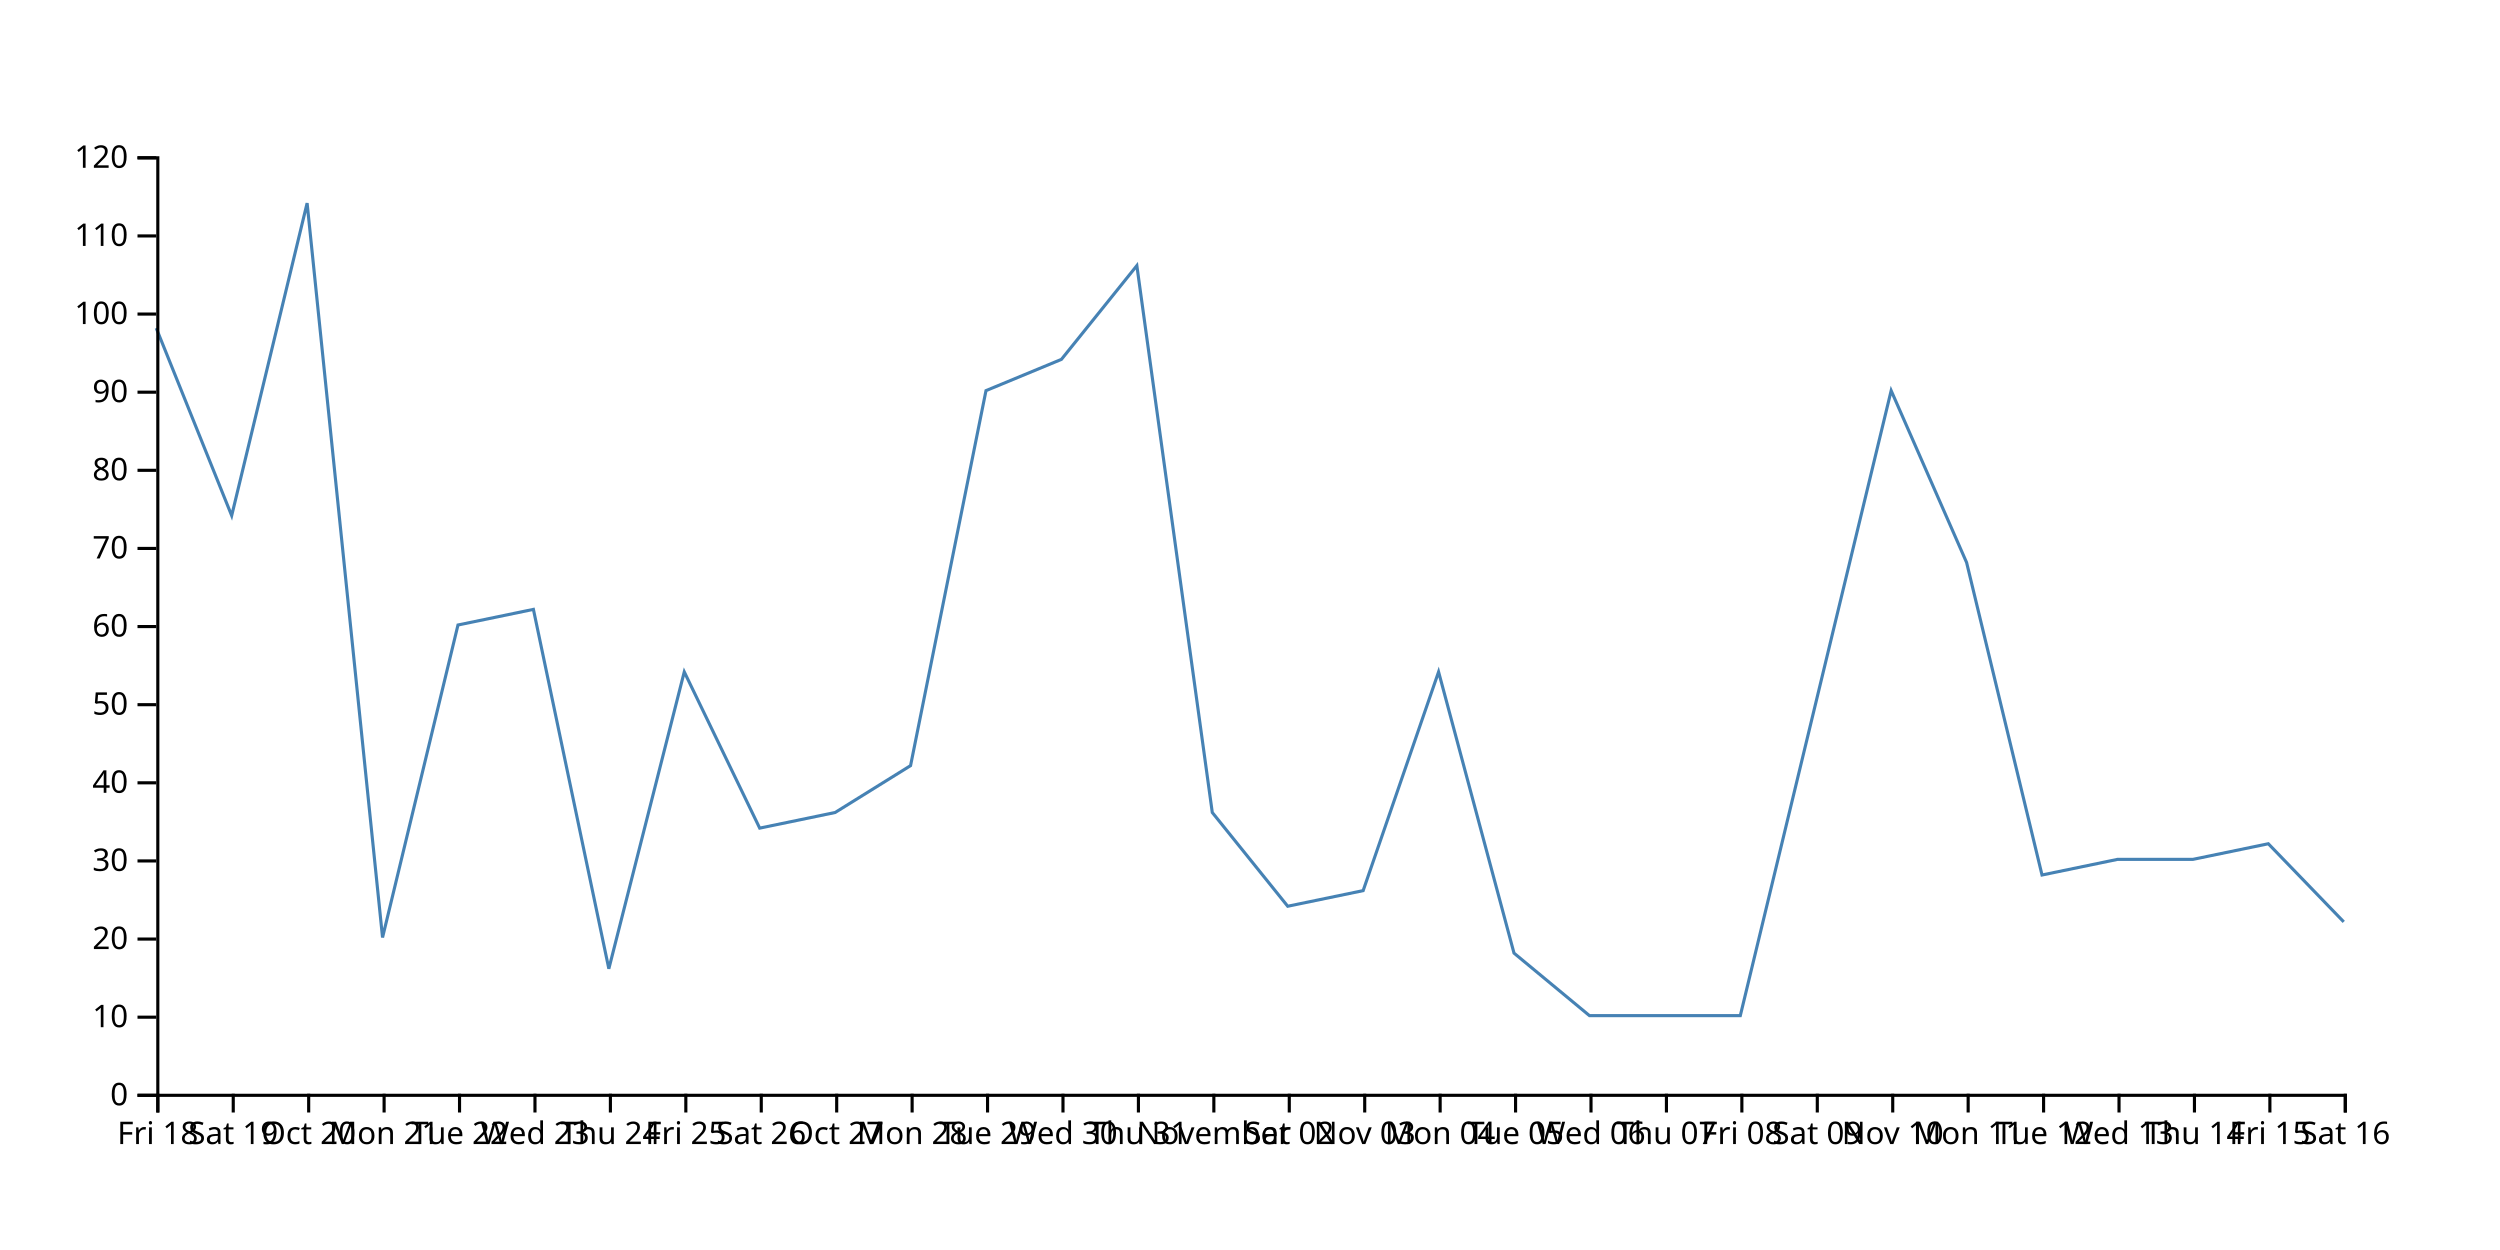
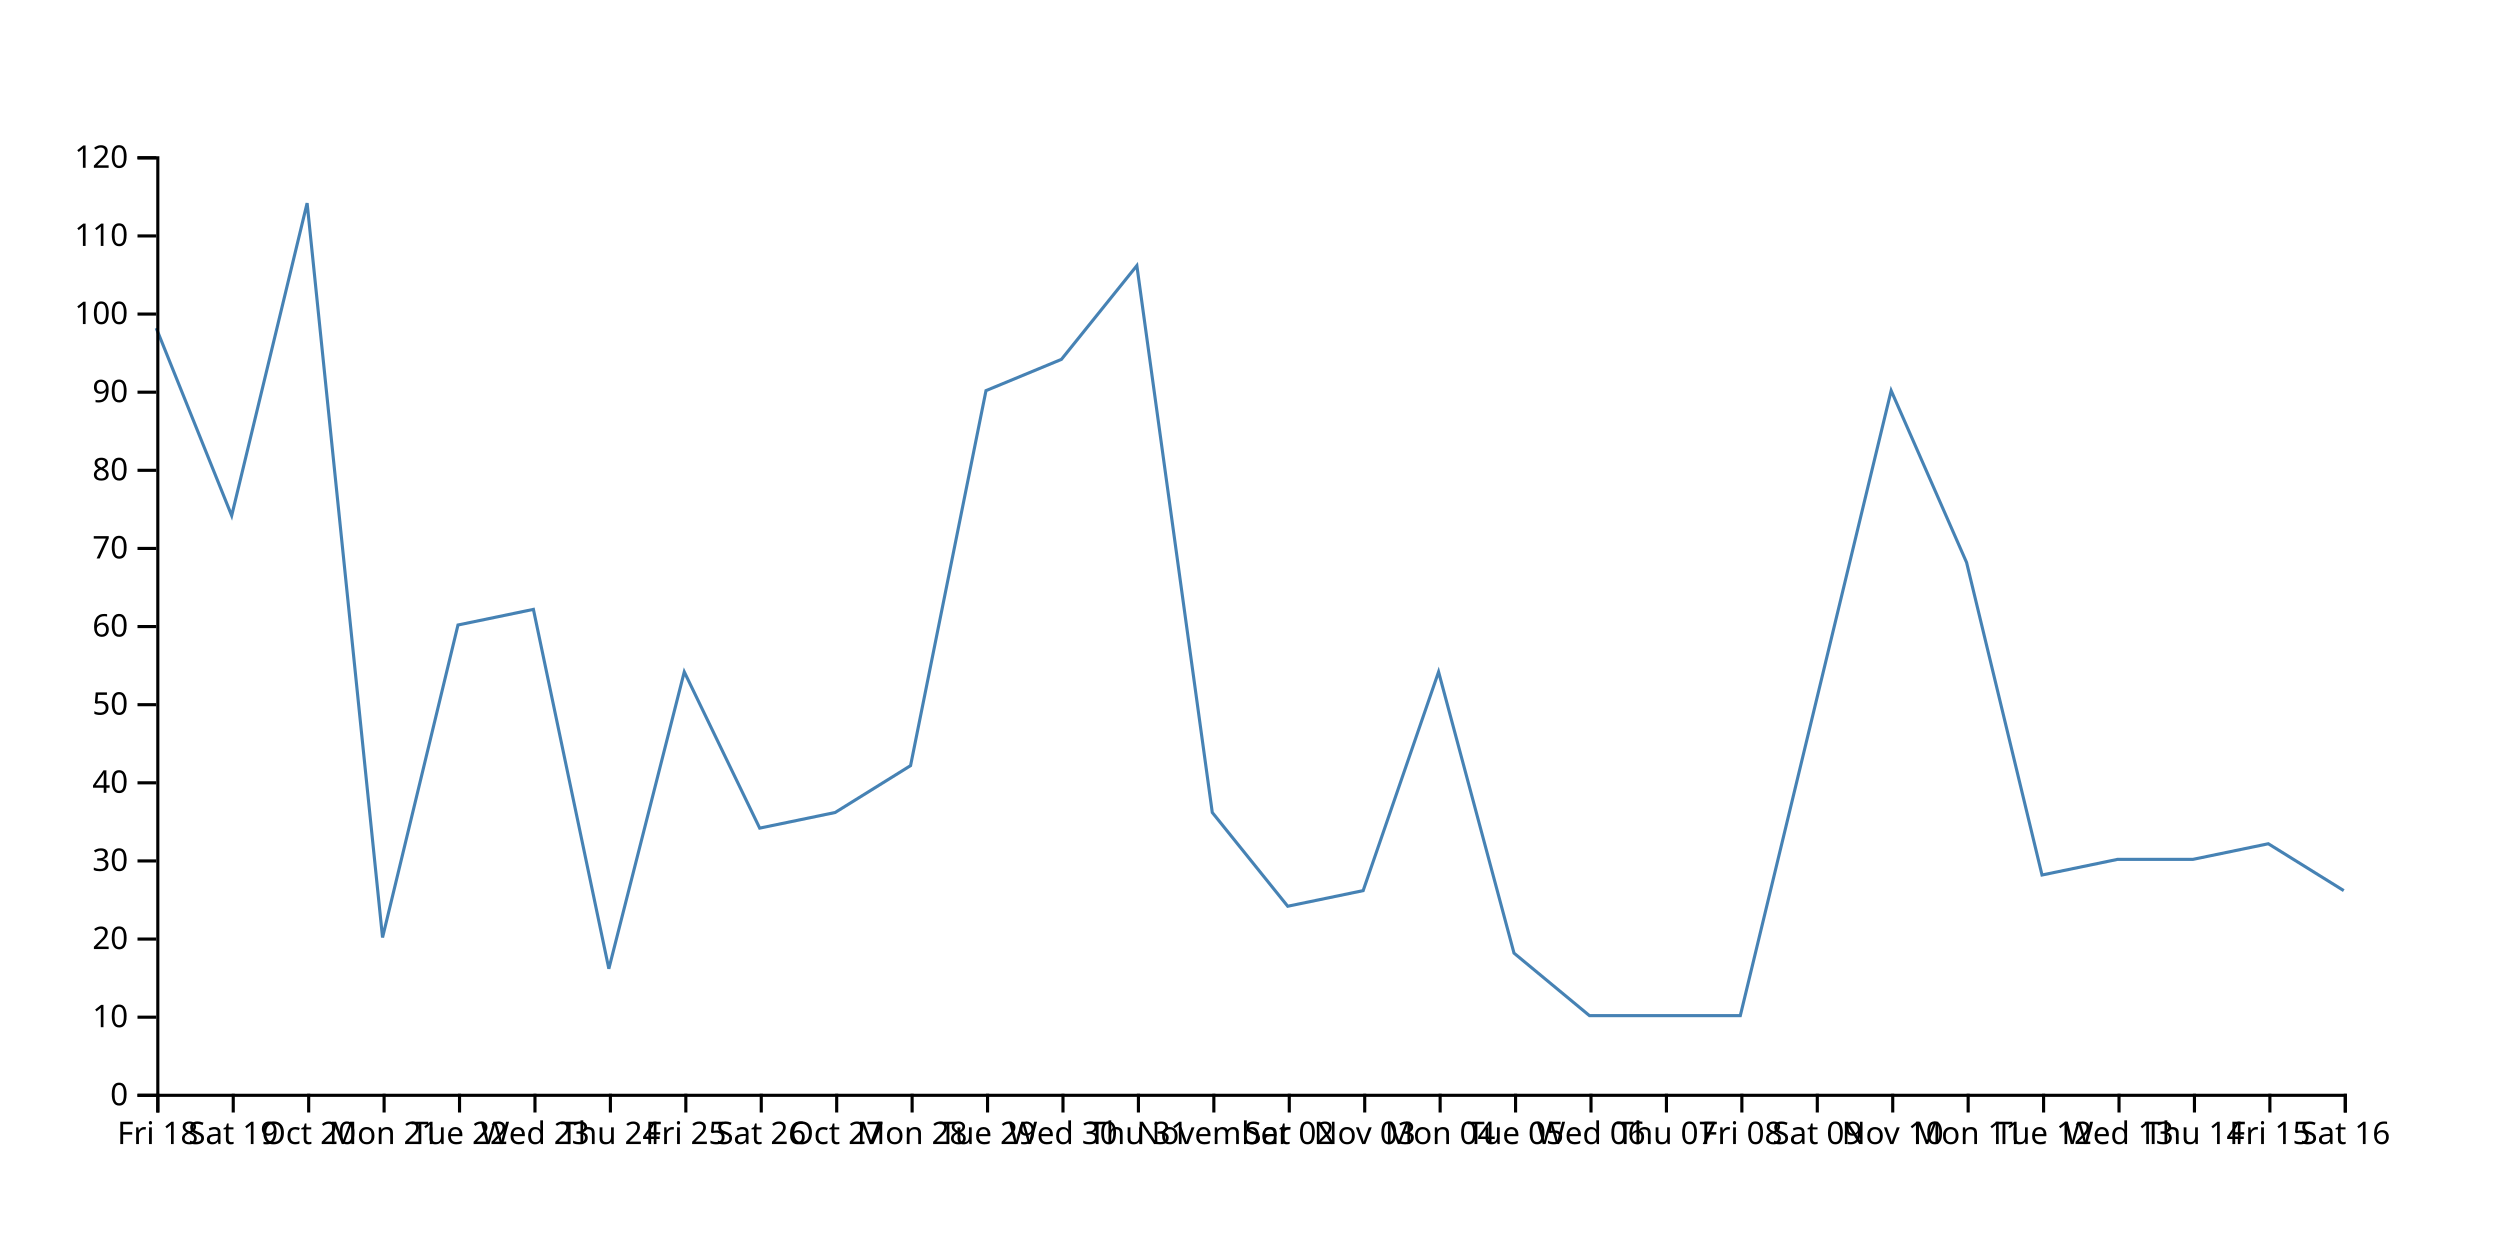
<svg xmlns="http://www.w3.org/2000/svg" width="800" height="400">
-   <path d="M750,295L725.862,270L701.724,275L677.586,275L653.448,280L629.31,180L605.172,125L581.034,225L556.897,325L532.759,325L508.621,325L484.483,305L460.345,215L436.207,285L412.069,290L387.931,260L363.793,85L339.655,115L315.517,125L291.379,245L267.241,260L243.103,265L218.966,215L194.828,310L170.69,195L146.552,200L122.414,300L98.276,65L74.138,165L50,105" fill="none" stroke="steelblue" />
+   <path d="M750,285L725.862,270L701.724,275L677.586,275L653.448,280L629.31,180L605.172,125L581.034,225L556.897,325L532.759,325L508.621,325L484.483,305L460.345,215L436.207,285L412.069,290L387.931,260L363.793,85L339.655,115L315.517,125L291.379,245L267.241,260L243.103,265L218.966,215L194.828,310L170.69,195L146.552,200L122.414,300L98.276,65L74.138,165L50,105" fill="none" stroke="steelblue" />
  <g transform="translate(0,350)" fill="none" font-size="10" font-family="sans-serif" text-anchor="middle">
    <path class="domain" stroke="currentColor" d="M50.5,6V0.5H750.5V6" />
    <g class="tick" opacity="1" transform="translate(50.5,0)">
      <line stroke="currentColor" y2="6" />
      <text fill="currentColor" y="9" dy="0.71em">Fri 18</text>
    </g>
    <g class="tick" opacity="1" transform="translate(74.63793,0)">
      <line stroke="currentColor" y2="6" />
      <text fill="currentColor" y="9" dy="0.71em">Sat 19</text>
    </g>
    <g class="tick" opacity="1" transform="translate(98.77586,0)">
      <line stroke="currentColor" y2="6" />
      <text fill="currentColor" y="9" dy="0.71em">Oct 20</text>
    </g>
    <g class="tick" opacity="1" transform="translate(122.9138,0)">
      <line stroke="currentColor" y2="6" />
      <text fill="currentColor" y="9" dy="0.71em">Mon 21</text>
    </g>
    <g class="tick" opacity="1" transform="translate(147.0517,0)">
      <line stroke="currentColor" y2="6" />
      <text fill="currentColor" y="9" dy="0.71em">Tue 22</text>
    </g>
    <g class="tick" opacity="1" transform="translate(171.1897,0)">
      <line stroke="currentColor" y2="6" />
      <text fill="currentColor" y="9" dy="0.71em">Wed 23</text>
    </g>
    <g class="tick" opacity="1" transform="translate(195.3276,0)">
      <line stroke="currentColor" y2="6" />
      <text fill="currentColor" y="9" dy="0.71em">Thu 24</text>
    </g>
    <g class="tick" opacity="1" transform="translate(219.4655,0)">
      <line stroke="currentColor" y2="6" />
      <text fill="currentColor" y="9" dy="0.71em">Fri 25</text>
    </g>
    <g class="tick" opacity="1" transform="translate(243.6034,0)">
      <line stroke="currentColor" y2="6" />
      <text fill="currentColor" y="9" dy="0.71em">Sat 26</text>
    </g>
    <g class="tick" opacity="1" transform="translate(267.7414,0)">
      <line stroke="currentColor" y2="6" />
      <text fill="currentColor" y="9" dy="0.71em">Oct 27</text>
    </g>
    <g class="tick" opacity="1" transform="translate(291.8793,0)">
      <line stroke="currentColor" y2="6" />
      <text fill="currentColor" y="9" dy="0.71em">Mon 28</text>
    </g>
    <g class="tick" opacity="1" transform="translate(316.0172,0)">
      <line stroke="currentColor" y2="6" />
      <text fill="currentColor" y="9" dy="0.71em">Tue 29</text>
    </g>
    <g class="tick" opacity="1" transform="translate(340.1552,0)">
      <line stroke="currentColor" y2="6" />
      <text fill="currentColor" y="9" dy="0.71em">Wed 30</text>
    </g>
    <g class="tick" opacity="1" transform="translate(364.2931,0)">
      <line stroke="currentColor" y2="6" />
      <text fill="currentColor" y="9" dy="0.71em">Thu 31</text>
    </g>
    <g class="tick" opacity="1" transform="translate(388.431,0)">
      <line stroke="currentColor" y2="6" />
      <text fill="currentColor" y="9" dy="0.71em">November</text>
    </g>
    <g class="tick" opacity="1" transform="translate(412.569,0)">
      <line stroke="currentColor" y2="6" />
      <text fill="currentColor" y="9" dy="0.71em">Sat 02</text>
    </g>
    <g class="tick" opacity="1" transform="translate(436.7069,0)">
      <line stroke="currentColor" y2="6" />
      <text fill="currentColor" y="9" dy="0.71em">Nov 03</text>
    </g>
    <g class="tick" opacity="1" transform="translate(460.8448,0)">
      <line stroke="currentColor" y2="6" />
      <text fill="currentColor" y="9" dy="0.71em">Mon 04</text>
    </g>
    <g class="tick" opacity="1" transform="translate(484.9828,0)">
      <line stroke="currentColor" y2="6" />
      <text fill="currentColor" y="9" dy="0.71em">Tue 05</text>
    </g>
    <g class="tick" opacity="1" transform="translate(509.1207,0)">
      <line stroke="currentColor" y2="6" />
      <text fill="currentColor" y="9" dy="0.71em">Wed 06</text>
    </g>
    <g class="tick" opacity="1" transform="translate(533.2586,0)">
      <line stroke="currentColor" y2="6" />
      <text fill="currentColor" y="9" dy="0.71em">Thu 07</text>
    </g>
    <g class="tick" opacity="1" transform="translate(557.3966,0)">
      <line stroke="currentColor" y2="6" />
      <text fill="currentColor" y="9" dy="0.71em">Fri 08</text>
    </g>
    <g class="tick" opacity="1" transform="translate(581.5345,0)">
      <line stroke="currentColor" y2="6" />
      <text fill="currentColor" y="9" dy="0.71em">Sat 09</text>
    </g>
    <g class="tick" opacity="1" transform="translate(605.6724,0)">
      <line stroke="currentColor" y2="6" />
      <text fill="currentColor" y="9" dy="0.71em">Nov 10</text>
    </g>
    <g class="tick" opacity="1" transform="translate(629.8103,0)">
      <line stroke="currentColor" y2="6" />
      <text fill="currentColor" y="9" dy="0.71em">Mon 11</text>
    </g>
    <g class="tick" opacity="1" transform="translate(653.9483,0)">
      <line stroke="currentColor" y2="6" />
      <text fill="currentColor" y="9" dy="0.71em">Tue 12</text>
    </g>
    <g class="tick" opacity="1" transform="translate(678.0862,0)">
      <line stroke="currentColor" y2="6" />
      <text fill="currentColor" y="9" dy="0.71em">Wed 13</text>
    </g>
    <g class="tick" opacity="1" transform="translate(702.2241,0)">
      <line stroke="currentColor" y2="6" />
      <text fill="currentColor" y="9" dy="0.71em">Thu 14</text>
    </g>
    <g class="tick" opacity="1" transform="translate(726.3621,0)">
      <line stroke="currentColor" y2="6" />
      <text fill="currentColor" y="9" dy="0.71em">Fri 15</text>
    </g>
    <g class="tick" opacity="1" transform="translate(750.5,0)">
      <line stroke="currentColor" y2="6" />
      <text fill="currentColor" y="9" dy="0.71em">Sat 16</text>
    </g>
  </g>
  <g transform="translate(50,0)" fill="none" font-size="10" font-family="sans-serif" text-anchor="end">
    <path class="domain" stroke="currentColor" d="M-6,350.5H0.5V50.5H-6" />
    <g class="tick" opacity="1" transform="translate(0,350.5)">
      <line stroke="currentColor" x2="-6" />
      <text fill="currentColor" x="-9" dy="0.32em">0</text>
    </g>
    <g class="tick" opacity="1" transform="translate(0,325.5)">
      <line stroke="currentColor" x2="-6" />
      <text fill="currentColor" x="-9" dy="0.32em">10</text>
    </g>
    <g class="tick" opacity="1" transform="translate(0,300.5)">
      <line stroke="currentColor" x2="-6" />
      <text fill="currentColor" x="-9" dy="0.32em">20</text>
    </g>
    <g class="tick" opacity="1" transform="translate(0,275.5)">
      <line stroke="currentColor" x2="-6" />
      <text fill="currentColor" x="-9" dy="0.32em">30</text>
    </g>
    <g class="tick" opacity="1" transform="translate(0,250.5)">
      <line stroke="currentColor" x2="-6" />
      <text fill="currentColor" x="-9" dy="0.32em">40</text>
    </g>
    <g class="tick" opacity="1" transform="translate(0,225.5)">
      <line stroke="currentColor" x2="-6" />
      <text fill="currentColor" x="-9" dy="0.32em">50</text>
    </g>
    <g class="tick" opacity="1" transform="translate(0,200.5)">
      <line stroke="currentColor" x2="-6" />
      <text fill="currentColor" x="-9" dy="0.32em">60</text>
    </g>
    <g class="tick" opacity="1" transform="translate(0,175.5)">
      <line stroke="currentColor" x2="-6" />
      <text fill="currentColor" x="-9" dy="0.32em">70</text>
    </g>
    <g class="tick" opacity="1" transform="translate(0,150.5)">
      <line stroke="currentColor" x2="-6" />
      <text fill="currentColor" x="-9" dy="0.32em">80</text>
    </g>
    <g class="tick" opacity="1" transform="translate(0,125.5)">
      <line stroke="currentColor" x2="-6" />
      <text fill="currentColor" x="-9" dy="0.32em">90</text>
    </g>
    <g class="tick" opacity="1" transform="translate(0,100.5)">
      <line stroke="currentColor" x2="-6" />
      <text fill="currentColor" x="-9" dy="0.32em">100</text>
    </g>
    <g class="tick" opacity="1" transform="translate(0,75.5)">
      <line stroke="currentColor" x2="-6" />
      <text fill="currentColor" x="-9" dy="0.32em">110</text>
    </g>
    <g class="tick" opacity="1" transform="translate(0,50.5)">
      <line stroke="currentColor" x2="-6" />
      <text fill="currentColor" x="-9" dy="0.32em">120</text>
    </g>
  </g>
</svg>
